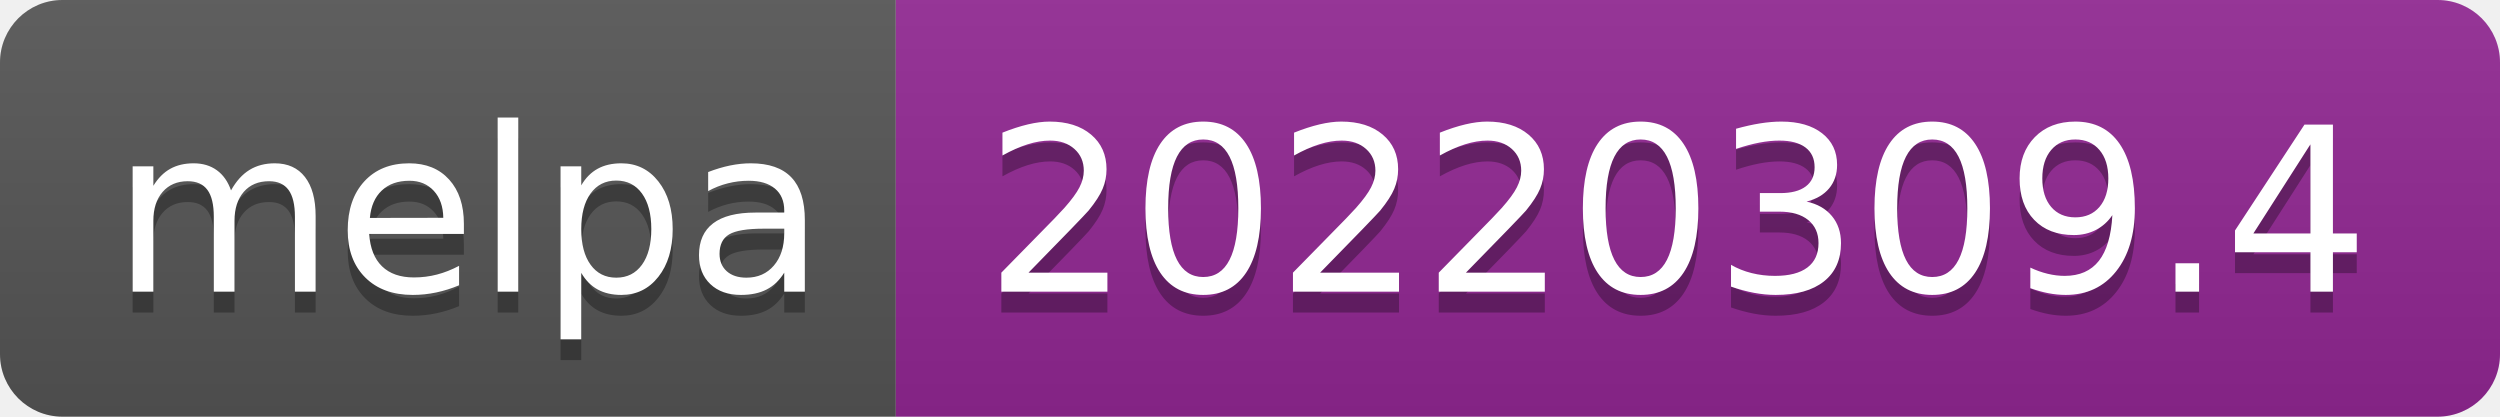
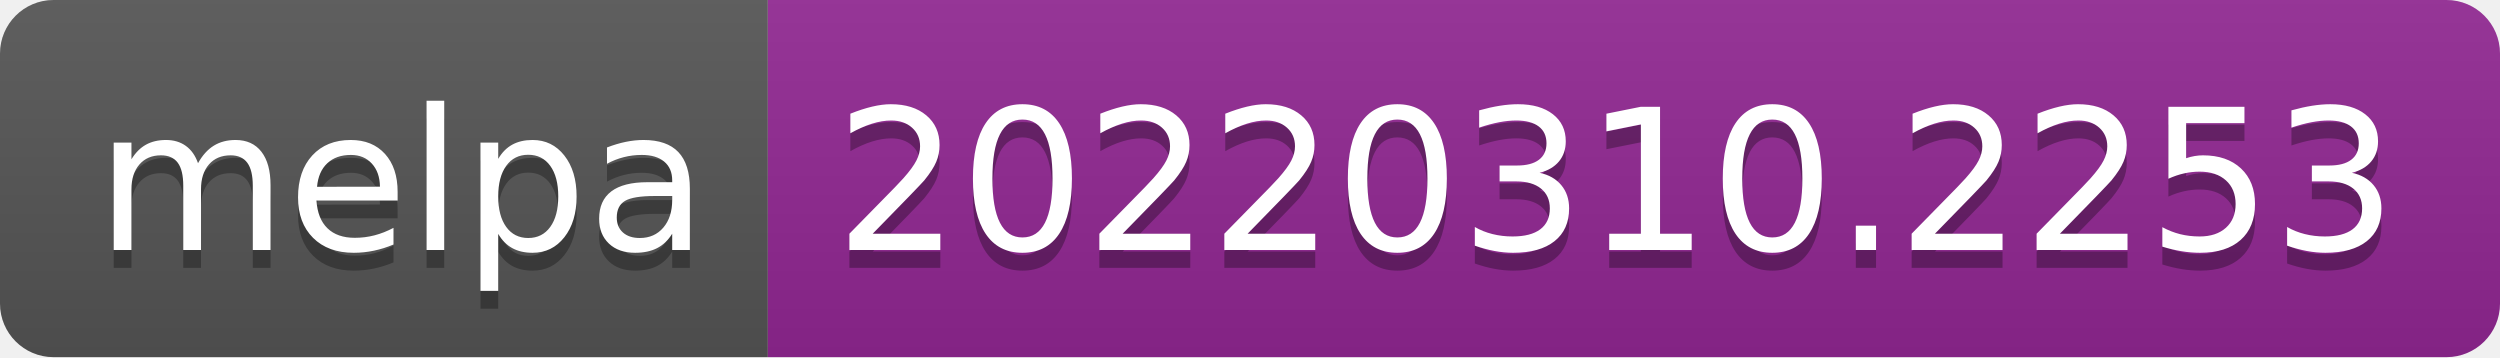
- <svg xmlns="http://www.w3.org/2000/svg" width="120" height="20" role="img" aria-label="melpa: 20220309.4">
+ <svg xmlns="http://www.w3.org/2000/svg" width="140" height="20" role="img" aria-label="melpa: 20220310.2253">
  <linearGradient id="s" x2="0" y2="100%">
    <stop offset="0" stop-color="#bbb" stop-opacity=".1" />
    <stop offset="1" stop-opacity=".1" />
  </linearGradient>
  <clipPath id="r">
-     <rect width="120" height="20" rx="3" fill="#fff" />
+     <rect width="140" height="20" rx="3" fill="#fff" />
  </clipPath>
  <g clip-path="url(#r)">
    <rect width="43" height="20" fill="#555" />
-     <rect x="43" width="77" height="20" fill="#922793" />
-     <rect width="120" height="20" fill="url(#s)" />
+     <rect x="43" width="97" height="20" fill="#922793" />
+     <rect width="140" height="20" fill="url(#s)" />
  </g>
  <g fill="#fff" text-anchor="middle" font-family="Verdana,Geneva,DejaVu Sans,sans-serif" text-rendering="geometricPrecision" font-size="110">
    <text aria-hidden="true" x="225" y="150" fill="#010101" fill-opacity=".3" transform="scale(.1)" textLength="330">melpa</text>
    <text x="225" y="140" transform="scale(.1)" fill="#fff" textLength="330">melpa</text>
-     <text aria-hidden="true" x="805" y="150" fill="#010101" fill-opacity=".3" transform="scale(.1)" textLength="670">20220309.4</text>
-     <text x="805" y="140" transform="scale(.1)" fill="#fff" textLength="670">20220309.4</text>
+     <text aria-hidden="true" x="905" y="150" fill="#010101" fill-opacity=".3" transform="scale(.1)" textLength="870">20220310.2253</text>
+     <text x="905" y="140" transform="scale(.1)" fill="#fff" textLength="870">20220310.2253</text>
  </g>
</svg>
